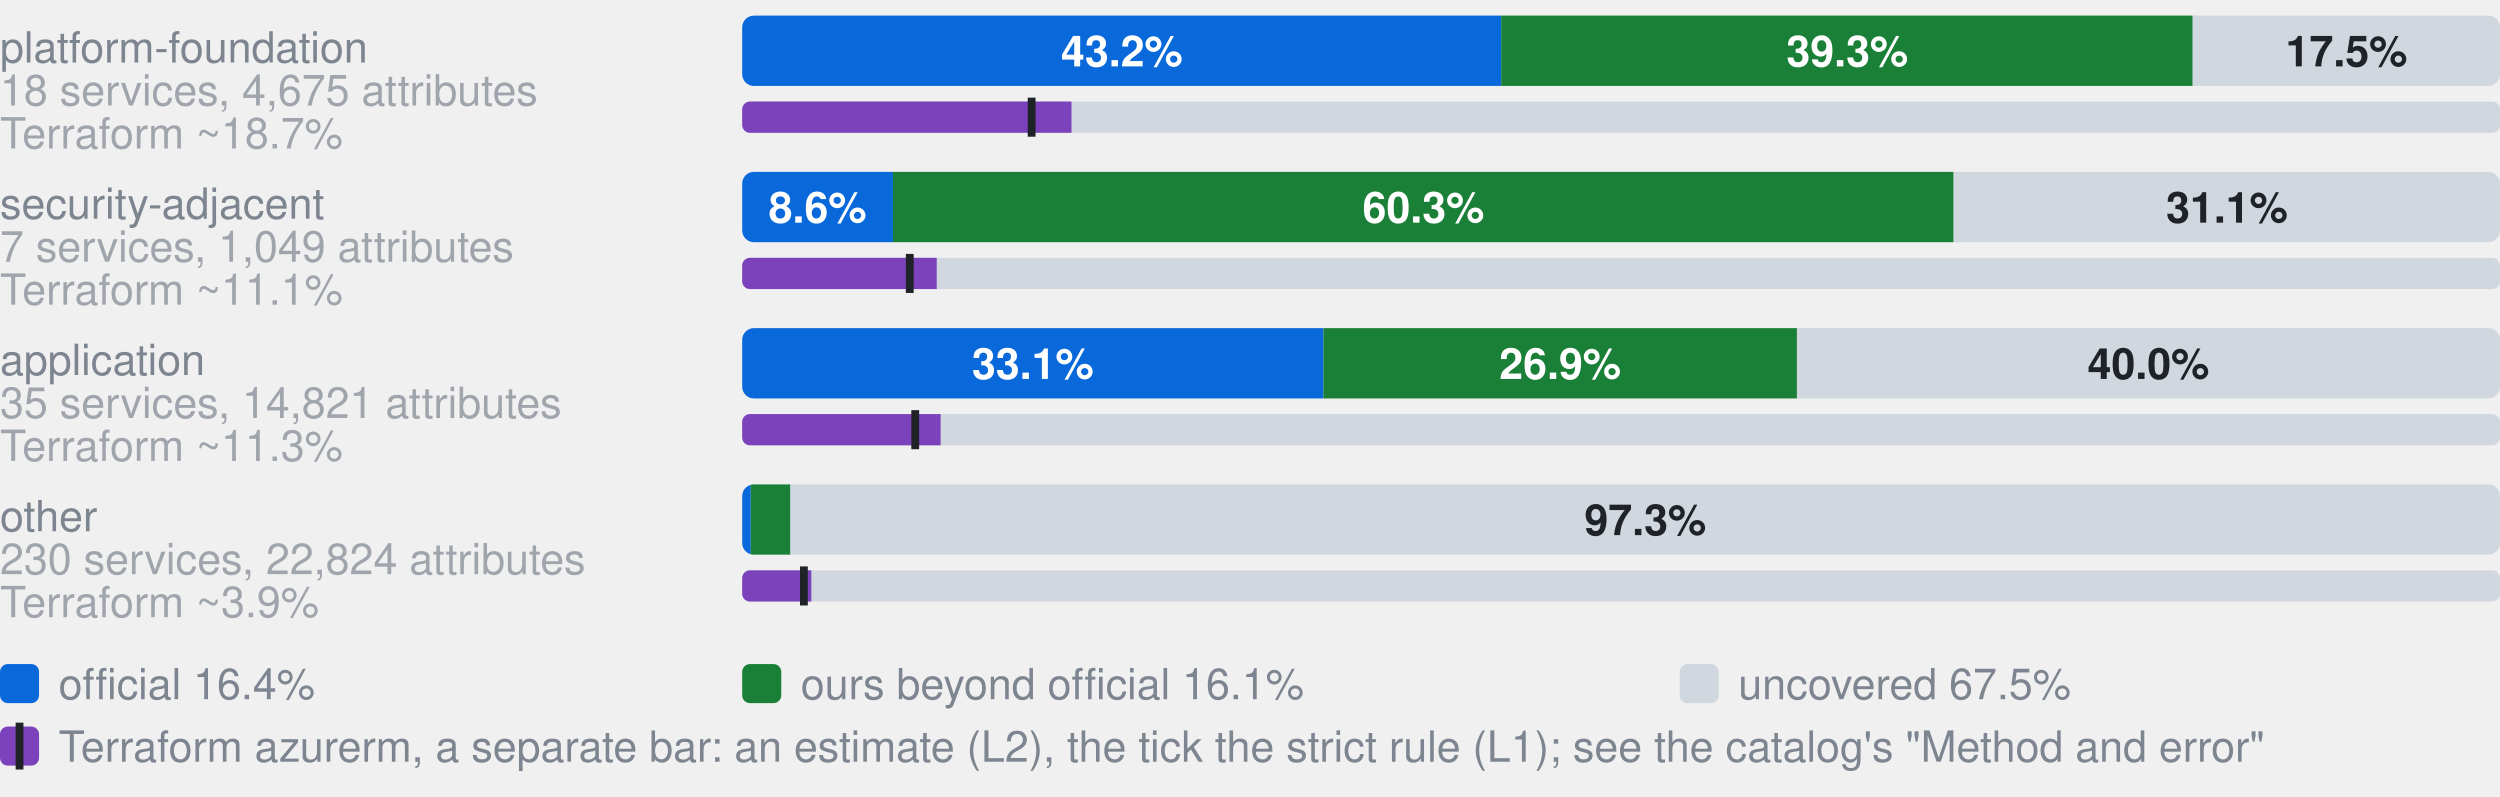
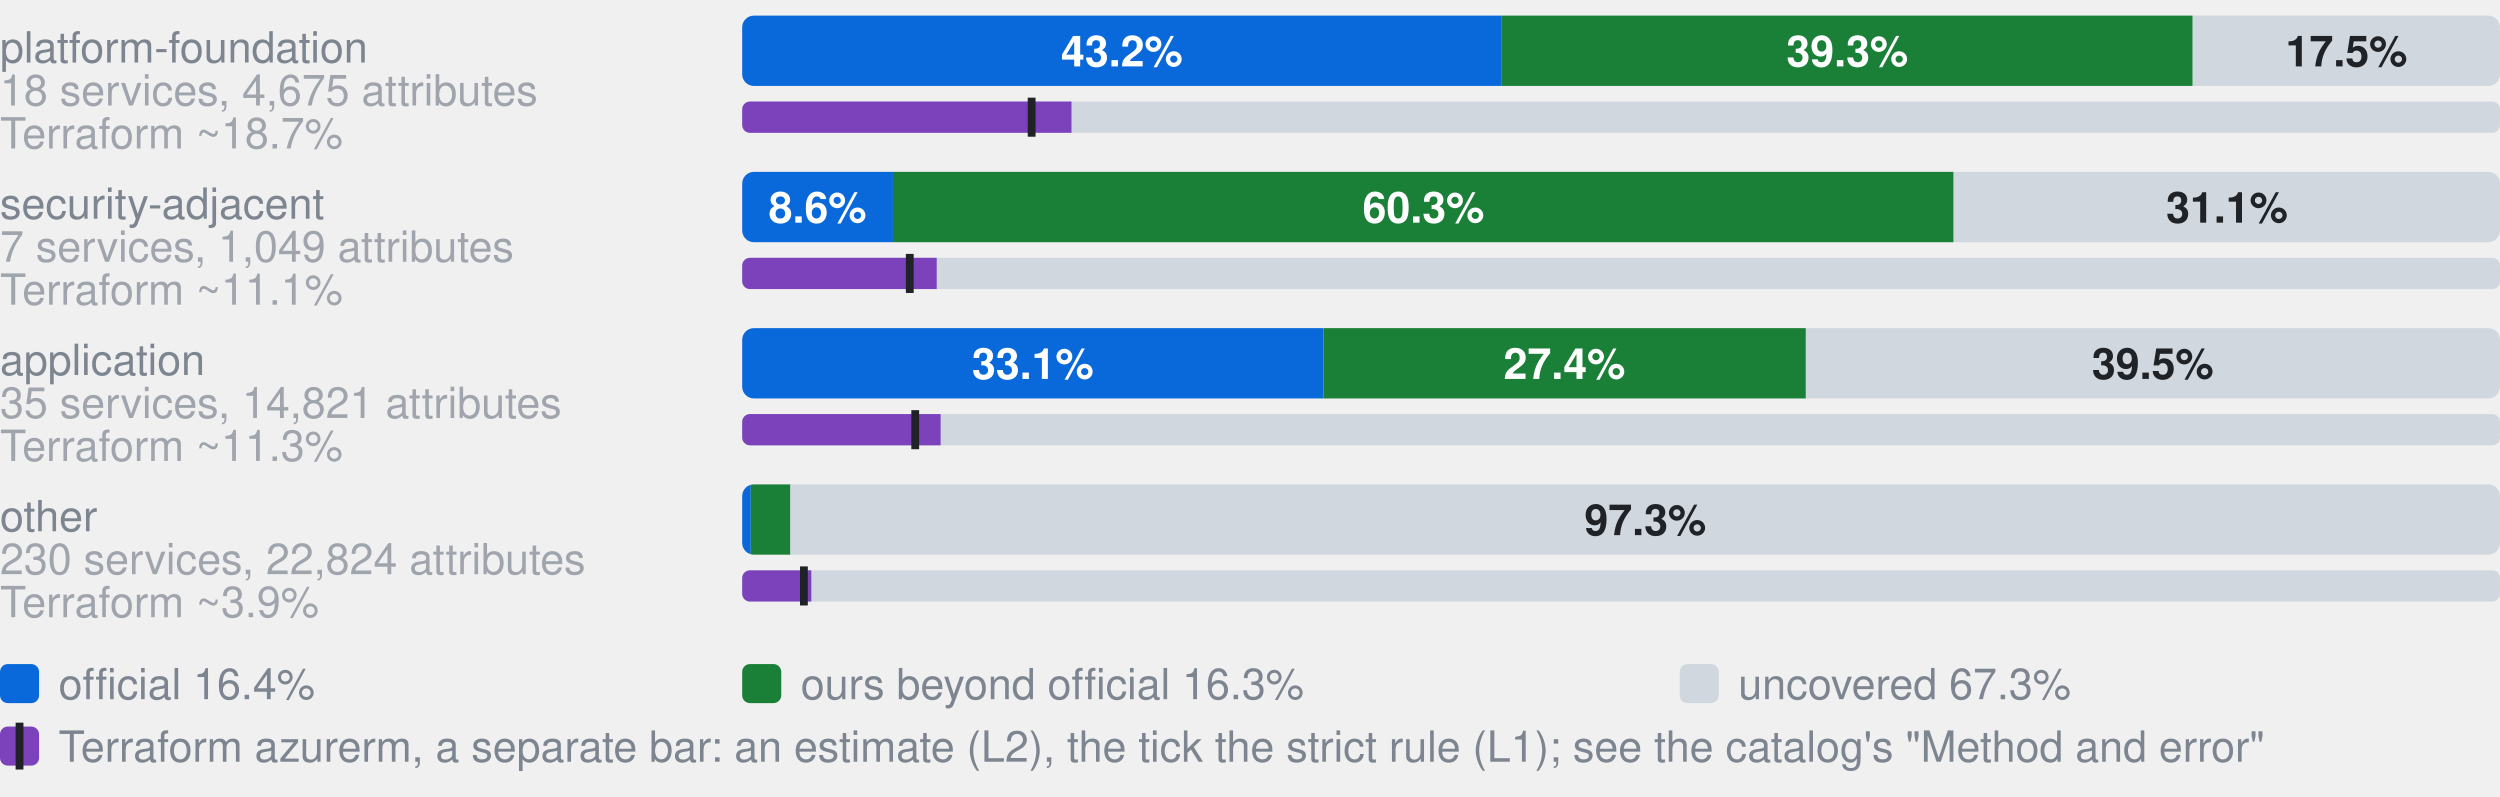
- <svg xmlns="http://www.w3.org/2000/svg" width="640" height="204" viewBox="0 0 640 204" role="img" aria-label="Coverage by category. platform-foundation, 18 services, 4,675 attributes: 43.2% official, 39.3% ours beyond official, 17.5% uncovered, of 4675 attributes; Terraform azurerm, an estimate: 18.7% (L2), 16.5% by the strict rule (L1); security-adjacent, 7 services, 1,049 attributes: 8.6% official, 60.3% ours beyond official, 31.1% uncovered, of 1049 attributes; Terraform azurerm, an estimate: 11.1% (L2), 9.5% by the strict rule (L1); application, 35 services, 14,821 attributes: 33.1% official, 26.9% ours beyond official, 40.0% uncovered, of 14821 attributes; Terraform azurerm, an estimate: 11.3% (L2), 9.8% by the strict rule (L1); other, 230 services, 22,824 attributes: 0.5% official, 2.3% ours beyond official, 97.3% uncovered, of 22824 attributes; Terraform azurerm, an estimate: 3.9% (L2), 3.5% by the strict rule (L1)">
+ <svg xmlns="http://www.w3.org/2000/svg" width="640" height="204" viewBox="0 0 640 204" role="img" aria-label="Coverage by category. platform-foundation, 18 services, 4,675 attributes: 43.2% official, 39.3% ours beyond official, 17.5% uncovered, of 4675 attributes; Terraform azurerm, an estimate: 18.7% (L2), 16.5% by the strict rule (L1); security-adjacent, 7 services, 1,049 attributes: 8.6% official, 60.3% ours beyond official, 31.1% uncovered, of 1049 attributes; Terraform azurerm, an estimate: 11.1% (L2), 9.5% by the strict rule (L1); application, 35 services, 14,821 attributes: 33.1% official, 27.4% ours beyond official, 39.5% uncovered, of 14821 attributes; Terraform azurerm, an estimate: 11.3% (L2), 9.8% by the strict rule (L1); other, 230 services, 22,824 attributes: 0.5% official, 2.3% ours beyond official, 97.3% uncovered, of 22824 attributes; Terraform azurerm, an estimate: 3.9% (L2), 3.5% by the strict rule (L1)">
  <style>text{font-family:-apple-system,BlinkMacSystemFont,"Segoe UI",Helvetica,Arial,sans-serif}.s{font-size:11px;font-weight:600}.t{font-size:11px;fill:#7d8590}.h{font-size:12px;font-weight:600;fill:#7d8590}</style>
  <text x="0" y="16.0" class="t">platform-foundation</text>
  <text x="0" y="27.0" class="t" opacity="0.7">18 services, 4,675 attributes</text>
  <clipPath id="g0">
    <rect x="190.0" y="4.0" width="450.0" height="18.0" rx="3" />
  </clipPath>
  <g clip-path="url(#g0)">
    <rect x="190.0" y="4.0" width="194.3" height="18.0" fill="#0969da" />
    <rect x="384.3" y="4.0" width="177.0" height="18.0" fill="#1a7f37" />
    <rect x="561.4" y="4.0" width="78.6" height="18.0" fill="#d0d7de" />
  </g>
  <text x="287.2" y="17.0" text-anchor="middle" fill="#fff" class="s">43.2%</text>
  <text x="472.9" y="17.0" text-anchor="middle" fill="#fff" class="s">39.3%</text>
  <text x="600.7" y="17.0" text-anchor="middle" fill="#1f2328" class="s">17.5%</text>
  <text x="0" y="38.0" class="t" opacity="0.7">Terraform ~18.7%</text>
  <clipPath id="t0">
    <rect x="190.0" y="26.0" width="450.0" height="8.0" rx="2" />
  </clipPath>
  <g clip-path="url(#t0)">
    <rect x="190.0" y="26.0" width="450.0" height="8.0" fill="#d0d7de" />
    <rect x="190.0" y="26.0" width="84.3" height="8.0" fill="#7b42bc" />
  </g>
  <rect x="263.1" y="25.0" width="2" height="10.0" fill="#1f2328" />
  <text x="0" y="56.0" class="t">security-adjacent</text>
  <text x="0" y="67.0" class="t" opacity="0.7">7 services, 1,049 attributes</text>
  <clipPath id="g1">
    <rect x="190.0" y="44.0" width="450.0" height="18.0" rx="3" />
  </clipPath>
  <g clip-path="url(#g1)">
    <rect x="190.0" y="44.0" width="38.6" height="18.0" fill="#0969da" />
    <rect x="228.6" y="44.0" width="271.5" height="18.0" fill="#1a7f37" />
    <rect x="500.2" y="44.0" width="139.8" height="18.0" fill="#d0d7de" />
  </g>
  <text x="209.3" y="57.0" text-anchor="middle" fill="#fff" class="s">8.6%</text>
  <text x="364.4" y="57.0" text-anchor="middle" fill="#fff" class="s">60.3%</text>
  <text x="570.1" y="57.0" text-anchor="middle" fill="#1f2328" class="s">31.1%</text>
  <text x="0" y="78.0" class="t" opacity="0.7">Terraform ~11.1%</text>
  <clipPath id="t1">
    <rect x="190.0" y="66.0" width="450.0" height="8.0" rx="2" />
  </clipPath>
  <g clip-path="url(#t1)">
    <rect x="190.0" y="66.0" width="450.0" height="8.0" fill="#d0d7de" />
    <rect x="190.0" y="66.0" width="49.8" height="8.0" fill="#7b42bc" />
  </g>
  <rect x="231.9" y="65.0" width="2" height="10.0" fill="#1f2328" />
  <text x="0" y="96.0" class="t">application</text>
  <text x="0" y="107.0" class="t" opacity="0.7">35 services, 14,821 attributes</text>
  <clipPath id="g2">
    <rect x="190.0" y="84.0" width="450.0" height="18.0" rx="3" />
  </clipPath>
  <g clip-path="url(#g2)">
    <rect x="190.0" y="84.0" width="148.8" height="18.0" fill="#0969da" />
-     <rect x="338.8" y="84.0" width="121.3" height="18.0" fill="#1a7f37" />
-     <rect x="460.0" y="84.0" width="180.0" height="18.0" fill="#d0d7de" />
+     <rect x="338.8" y="84.0" width="123.5" height="18.0" fill="#1a7f37" />
+     <rect x="462.3" y="84.0" width="177.7" height="18.0" fill="#d0d7de" />
  </g>
  <text x="264.4" y="97.0" text-anchor="middle" fill="#fff" class="s">33.1%</text>
-   <text x="399.4" y="97.0" text-anchor="middle" fill="#fff" class="s">26.9%</text>
-   <text x="550.0" y="97.0" text-anchor="middle" fill="#1f2328" class="s">40.0%</text>
+   <text x="400.5" y="97.0" text-anchor="middle" fill="#fff" class="s">27.4%</text>
+   <text x="551.1" y="97.0" text-anchor="middle" fill="#1f2328" class="s">39.5%</text>
  <text x="0" y="118.0" class="t" opacity="0.7">Terraform ~11.3%</text>
  <clipPath id="t2">
    <rect x="190.0" y="106.0" width="450.0" height="8.0" rx="2" />
  </clipPath>
  <g clip-path="url(#t2)">
    <rect x="190.0" y="106.0" width="450.0" height="8.0" fill="#d0d7de" />
    <rect x="190.0" y="106.0" width="50.8" height="8.0" fill="#7b42bc" />
  </g>
  <rect x="233.3" y="105.0" width="2" height="10.0" fill="#1f2328" />
  <text x="0" y="136.0" class="t">other</text>
  <text x="0" y="147.0" class="t" opacity="0.7">230 services, 22,824 attributes</text>
  <clipPath id="g3">
    <rect x="190.0" y="124.0" width="450.0" height="18.0" rx="3" />
  </clipPath>
  <g clip-path="url(#g3)">
    <rect x="190.0" y="124.0" width="2.2" height="18.0" fill="#0969da" />
    <rect x="192.2" y="124.0" width="10.2" height="18.0" fill="#1a7f37" />
    <rect x="202.3" y="124.0" width="437.7" height="18.0" fill="#d0d7de" />
  </g>
  <text x="421.2" y="137.0" text-anchor="middle" fill="#1f2328" class="s">97.3%</text>
  <text x="0" y="158.0" class="t" opacity="0.7">Terraform ~3.9%</text>
  <clipPath id="t3">
    <rect x="190.0" y="146.0" width="450.0" height="8.0" rx="2" />
  </clipPath>
  <g clip-path="url(#t3)">
    <rect x="190.0" y="146.0" width="450.0" height="8.0" fill="#d0d7de" />
    <rect x="190.0" y="146.0" width="17.7" height="8.0" fill="#7b42bc" />
  </g>
  <rect x="204.8" y="145.0" width="2" height="10.0" fill="#1f2328" />
  <rect x="0" y="170" width="10" height="10" rx="2" fill="#0969da" />
  <text x="15" y="179" class="t">official 16.4%</text>
  <rect x="190" y="170" width="10" height="10" rx="2" fill="#1a7f37" />
-   <text x="205" y="179" class="t">ours beyond official 16.1%</text>
+   <text x="205" y="179" class="t">ours beyond official 16.3%</text>
  <rect x="430" y="170" width="10" height="10" rx="2" fill="#d0d7de" />
-   <text x="445" y="179" class="t">uncovered 67.5%</text>
+   <text x="445" y="179" class="t">uncovered 67.3%</text>
  <rect x="0" y="186" width="10" height="10" rx="2" fill="#7b42bc" />
  <rect x="4" y="185" width="2" height="12" fill="#1f2328" />
  <text x="15" y="195" class="t">Terraform azurerm, a separate bar: an estimate (L2), the tick the strict rule (L1); see the catalog's "Method and error"</text>
</svg>
